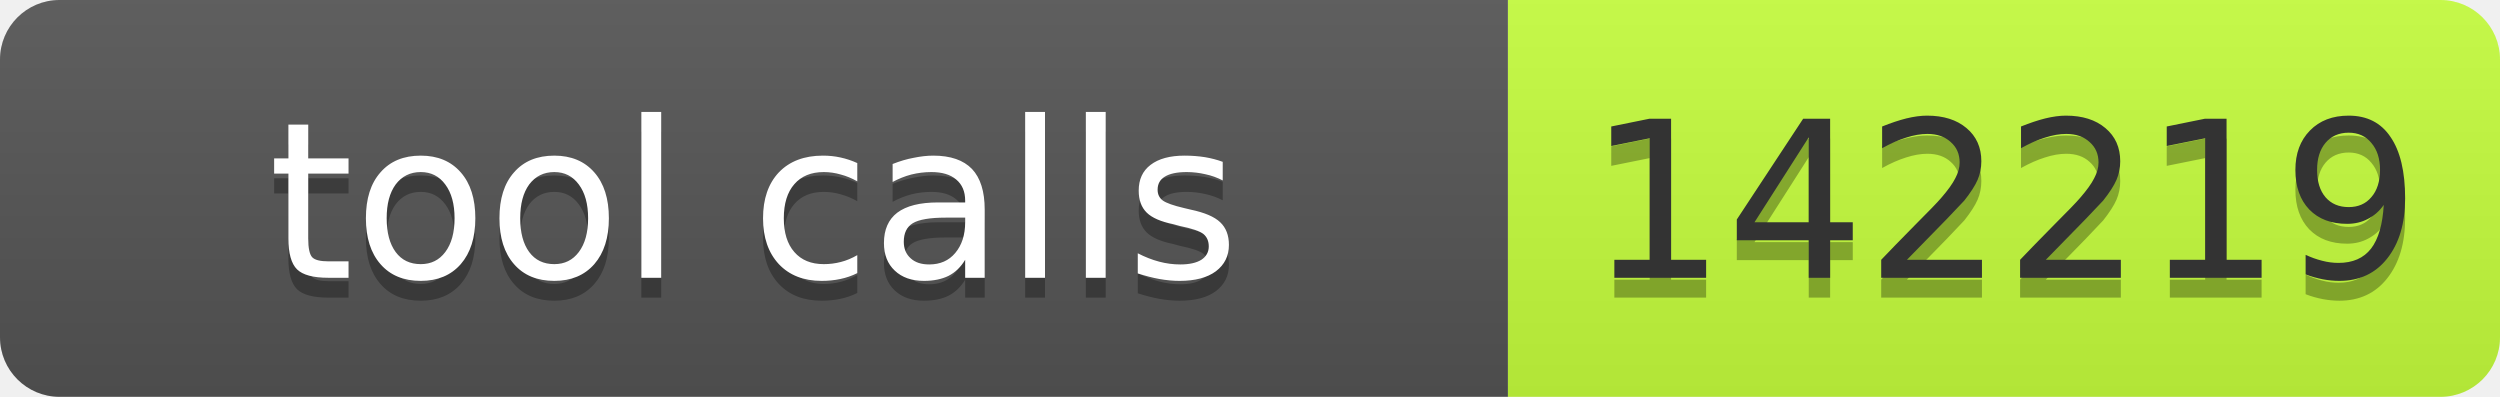
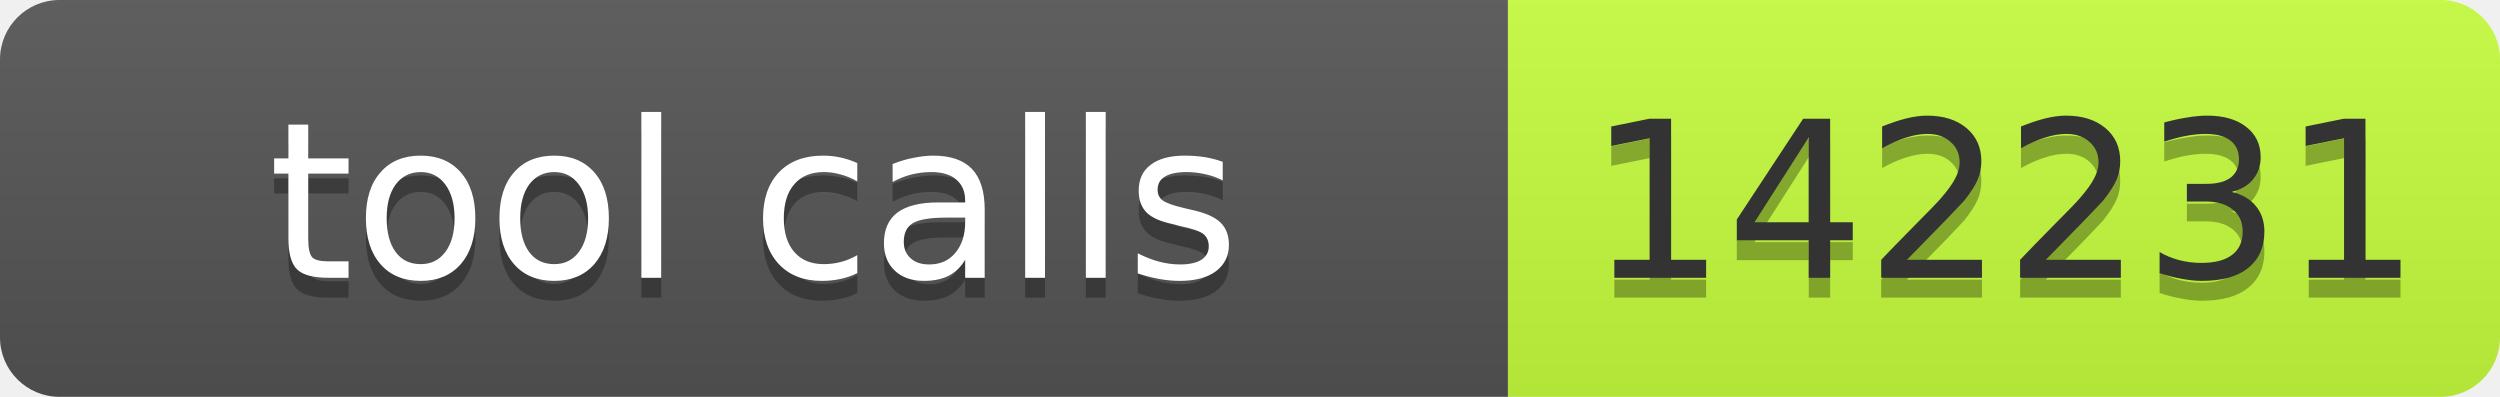
- <svg xmlns="http://www.w3.org/2000/svg" width="126" height="20" role="img" aria-label="tool calls: 142219">
+ <svg xmlns="http://www.w3.org/2000/svg" width="126" height="20" role="img" aria-label="tool calls: 142231">
  <linearGradient id="s" x2="0" y2="100%">
    <stop offset="0" stop-color="#bbb" stop-opacity=".1" />
    <stop offset="1" stop-opacity=".1" />
  </linearGradient>
  <clipPath id="r">
    <rect width="126" height="20" rx="3" fill="#fff" />
  </clipPath>
  <g clip-path="url(#r)">
    <rect width="76" height="20" fill="#555" />
    <rect x="76" width="50" height="20" fill="#c6ff3d" />
    <rect width="126" height="20" fill="url(#s)" />
  </g>
  <g font-family="Verdana,Geneva,DejaVu Sans,sans-serif" font-size="11">
    <text x="38" y="15" fill="#010101" fill-opacity=".3" text-anchor="middle" textLength="66">tool calls</text>
    <text x="38" y="14" fill="#fff" text-anchor="middle" textLength="66">tool calls</text>
-     <text x="101" y="15" fill="#010101" fill-opacity=".3" text-anchor="middle" textLength="40">142219</text>
-     <text x="101" y="14" fill="#333" text-anchor="middle" textLength="40">142219</text>
+     <text x="101" y="15" fill="#010101" fill-opacity=".3" text-anchor="middle" textLength="40">142231</text>
+     <text x="101" y="14" fill="#333" text-anchor="middle" textLength="40">142231</text>
  </g>
</svg>
